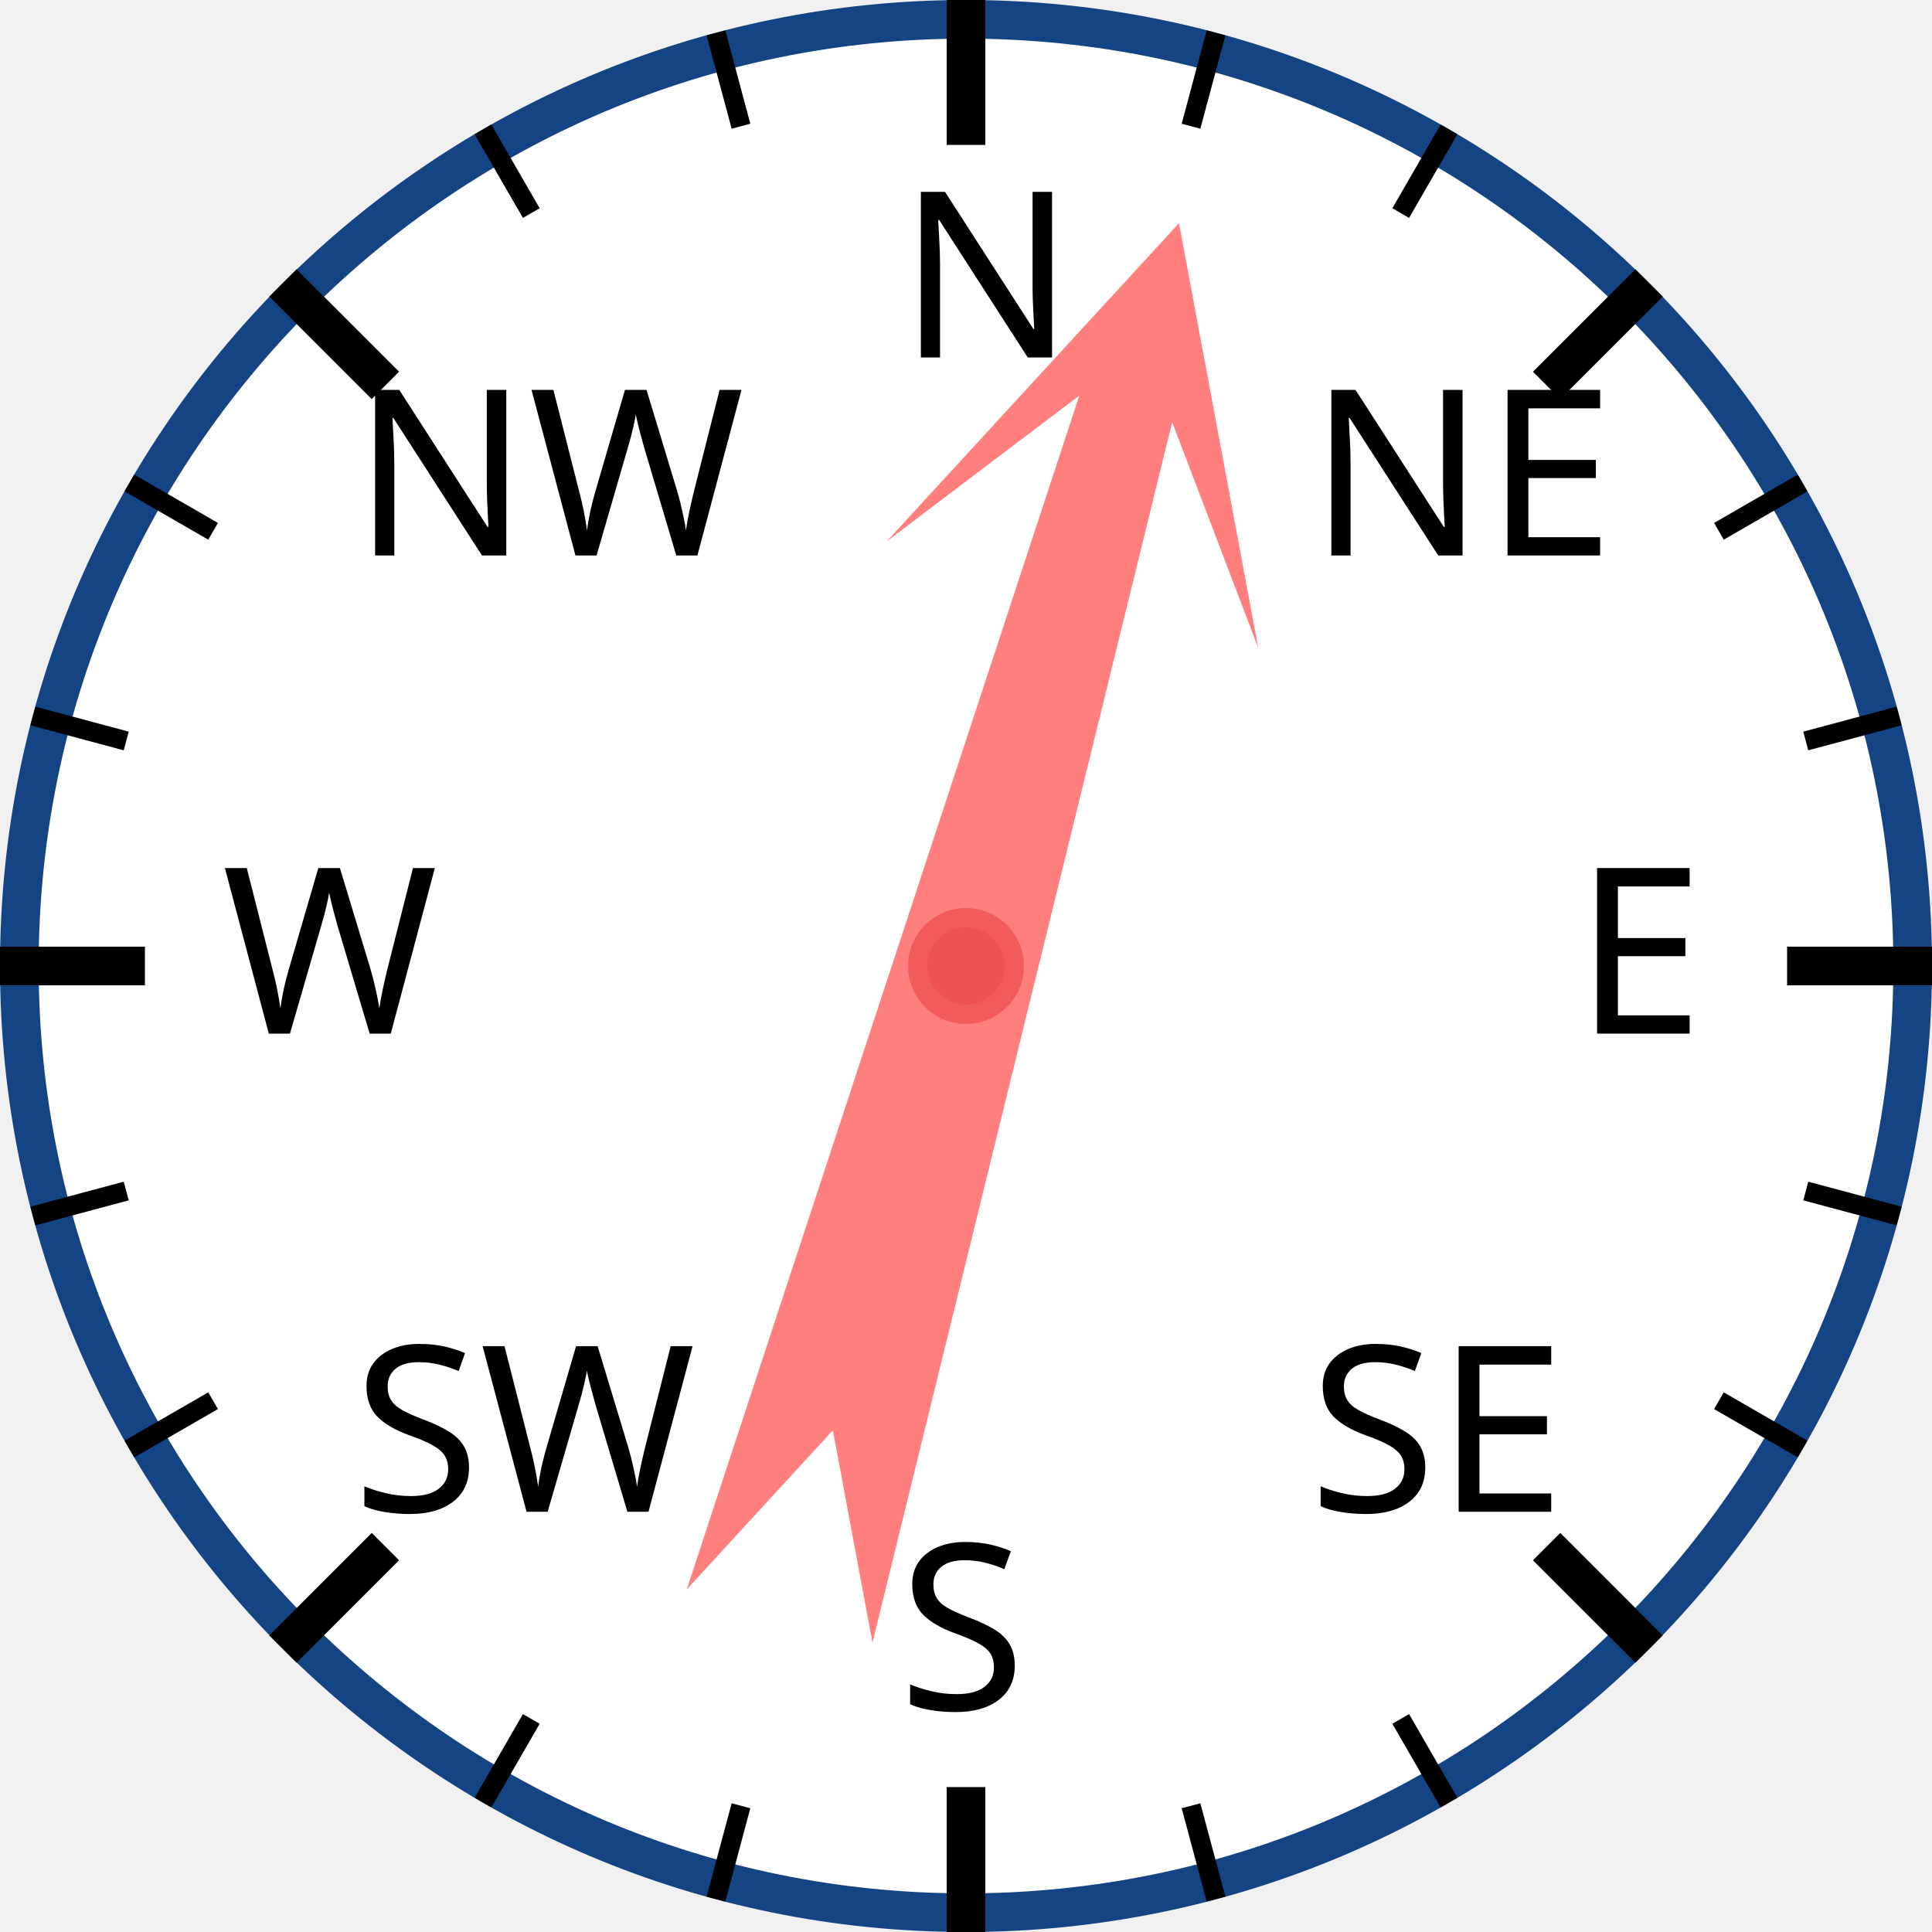
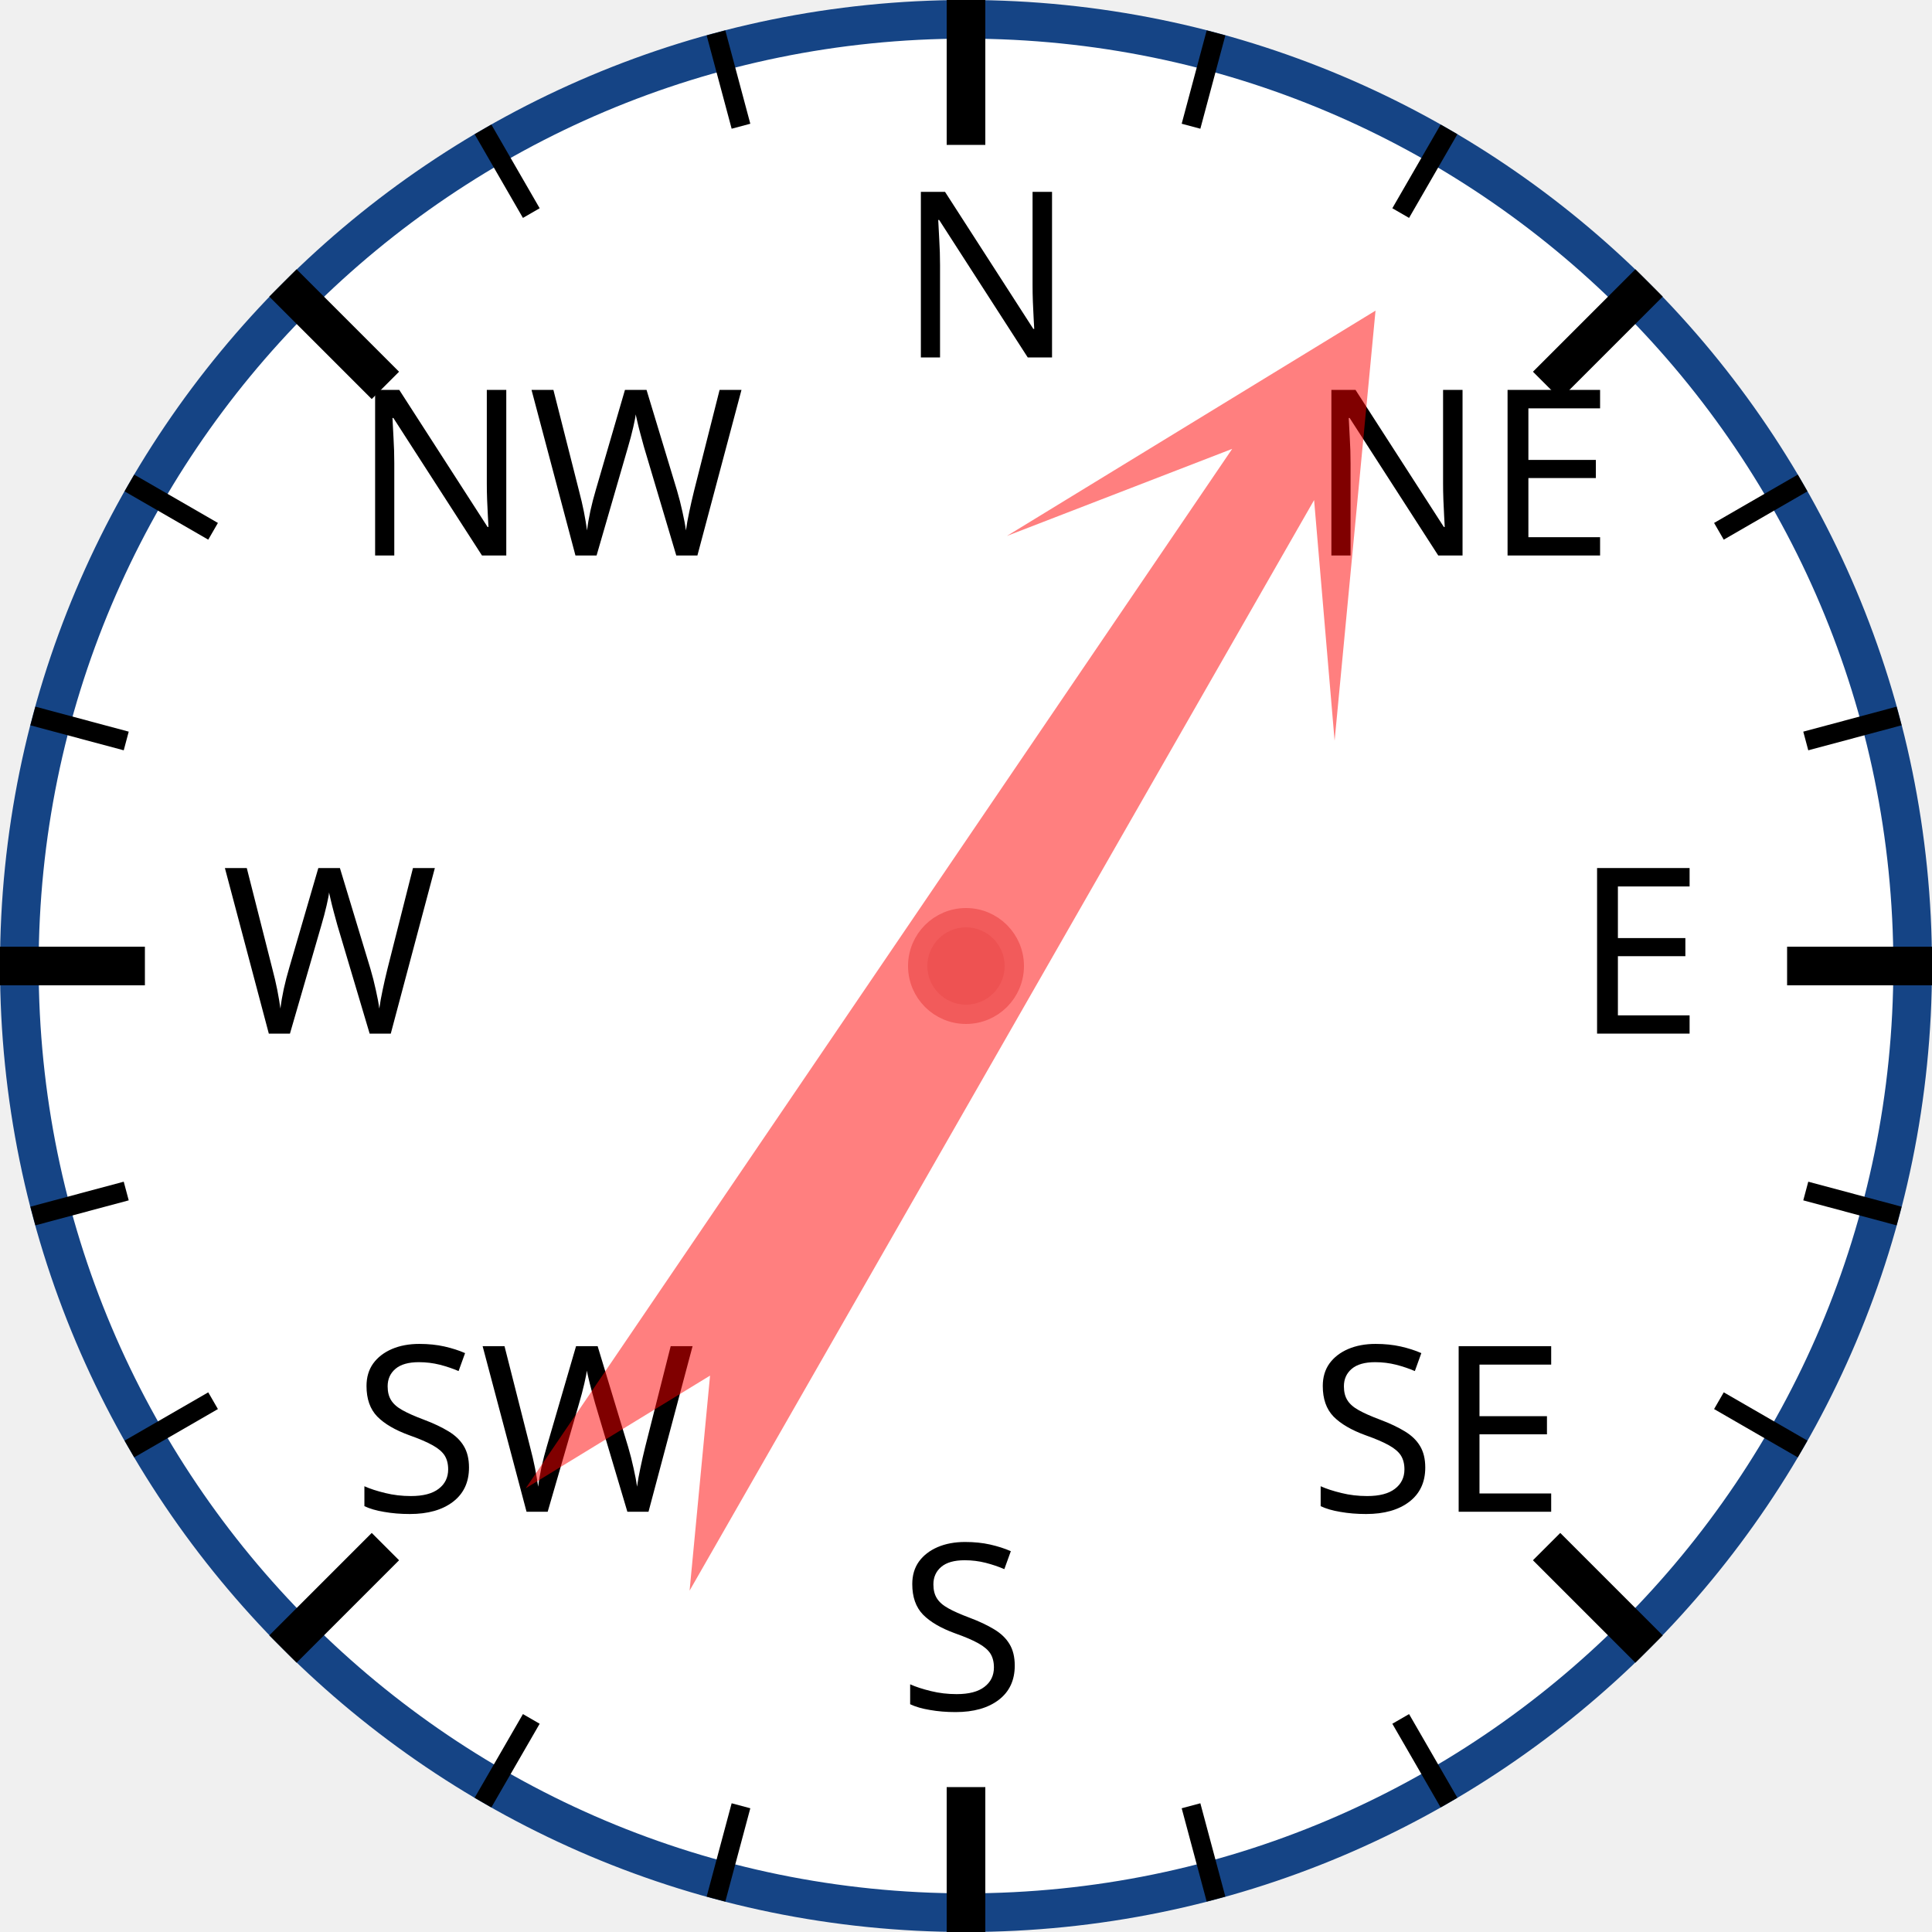
<svg xmlns="http://www.w3.org/2000/svg" width="120px" height="120px" viewBox="0 0 200 200">
  <circle cx="100" cy="100" r="98" style="fill: white; stroke: #154485; stroke-width: 4;" />
  <text x="93.0" y="37.0" style="font-family: sans-serif; font-size: 18pt;">N</text>
  <line x1="100.0" y1="0.0" x2="100.0" y2="15.0" style="stroke: black; stroke-width: 4;" />
  <line x1="74.118" y1="3.407" x2="76.706" y2="13.067" style="stroke: black; stroke-width: 2;" />
  <line x1="50" y1="13.397" x2="55" y2="22.058" style="stroke: black; stroke-width: 2;" />
  <text x="36.503" y="57.503" style="font-family: sans-serif; font-size: 18pt;">NW</text>
  <line x1="29.289" y1="29.289" x2="39.896" y2="39.896" style="stroke: black; stroke-width: 4;" />
  <line x1="13.397" y1="50" x2="22.058" y2="55" style="stroke: black; stroke-width: 2;" />
  <line x1="3.407" y1="74.118" x2="13.067" y2="76.706" style="stroke: black; stroke-width: 2;" />
  <text x="23.0" y="107.0" style="font-family: sans-serif; font-size: 18pt;">W</text>
  <line x1="0.0" y1="100.0" x2="15.0" y2="100.0" style="stroke: black; stroke-width: 4;" />
  <line x1="3.407" y1="125.882" x2="13.067" y2="123.294" style="stroke: black; stroke-width: 2;" />
  <line x1="13.397" y1="150" x2="22.058" y2="145" style="stroke: black; stroke-width: 2;" />
  <text x="36.503" y="156.497" style="font-family: sans-serif; font-size: 18pt;">SW</text>
  <line x1="29.289" y1="170.711" x2="39.896" y2="160.104" style="stroke: black; stroke-width: 4;" />
  <line x1="50" y1="186.603" x2="55" y2="177.942" style="stroke: black; stroke-width: 2;" />
  <line x1="74.118" y1="196.593" x2="76.706" y2="186.933" style="stroke: black; stroke-width: 2;" />
  <text x="93" y="177.0" style="font-family: sans-serif; font-size: 18pt;">S</text>
  <line x1="100" y1="200.0" x2="100" y2="185.0" style="stroke: black; stroke-width: 4;" />
  <line x1="125.882" y1="196.593" x2="123.294" y2="186.933" style="stroke: black; stroke-width: 2;" />
  <line x1="150.0" y1="186.603" x2="145.0" y2="177.942" style="stroke: black; stroke-width: 2;" />
  <text x="135.497" y="156.497" style="font-family: sans-serif; font-size: 18pt;">SE</text>
  <line x1="170.711" y1="170.711" x2="160.104" y2="160.104" style="stroke: black; stroke-width: 4;" />
  <line x1="186.603" y1="150" x2="177.942" y2="145" style="stroke: black; stroke-width: 2;" />
  <line x1="196.593" y1="125.882" x2="186.933" y2="123.294" style="stroke: black; stroke-width: 2;" />
  <text x="163.0" y="107" style="font-family: sans-serif; font-size: 18pt;">E</text>
  <line x1="200.0" y1="100" x2="185.0" y2="100" style="stroke: black; stroke-width: 4;" />
  <line x1="196.593" y1="74.118" x2="186.933" y2="76.706" style="stroke: black; stroke-width: 2;" />
  <line x1="186.603" y1="50" x2="177.942" y2="55" style="stroke: black; stroke-width: 2;" />
  <text x="135.497" y="57.503" style="font-family: sans-serif; font-size: 18pt;">NE</text>
  <line x1="170.711" y1="29.289" x2="160.104" y2="39.896" style="stroke: black; stroke-width: 4;" />
  <line x1="150" y1="13.397" x2="145" y2="22.058" style="stroke: black; stroke-width: 2;" />
  <line x1="125.882" y1="3.407" x2="123.294" y2="13.067" style="stroke: black; stroke-width: 2;" />
-   <polygon points="100 20 120 60 105 40 110 170 100 150 90 170 95 40 80 60" style="fill: red; fill-opacity: 0.5;" transform="rotate(16,100,100)" />
+   <polygon points="100 20 120 60 105 40 110 170 100 150 90 170 95 40 80 60" style="fill: red; fill-opacity: 0.5;" transform="rotate(32,100,100)" />
  <circle cx="100" cy="100" r="5" style="fill: #EE5252; stroke: #F25B5B; stroke-width: 2;" />
</svg>
